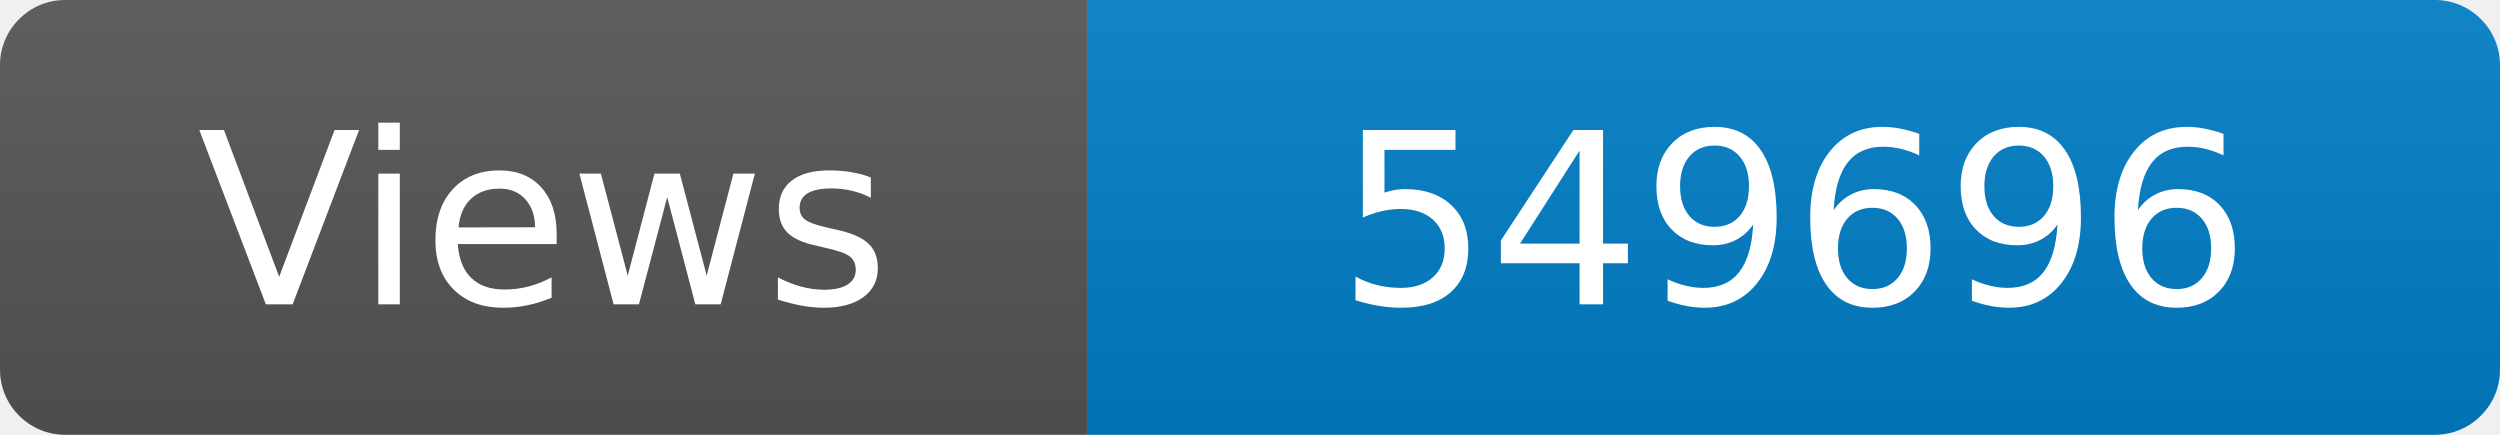
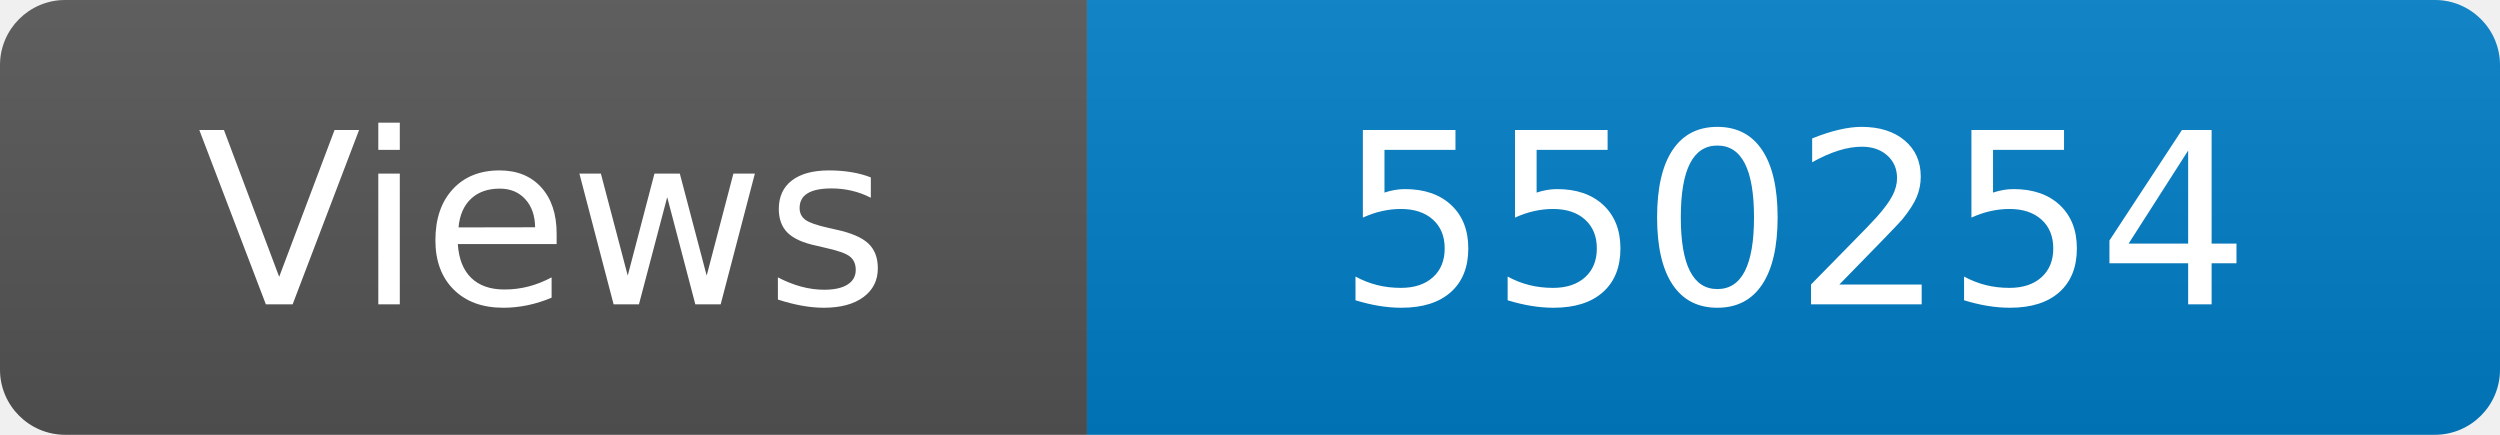
<svg xmlns="http://www.w3.org/2000/svg" width="115" height="20" role="img" aria-label="Maintained?: yes">
  <linearGradient id="s" x2="0" y2="100%">
    <stop offset="0" stop-color="#bbb" stop-opacity=".1" />
    <stop offset="1" stop-opacity=".1" />
  </linearGradient>
  <clipPath id="r">
    <rect width="115" height="20" rx="3" fill="#fff" />
  </clipPath>
  <g clip-path="url(#r)">
    <rect width="50" height="20" fill="#555" />
    <rect x="50" width="160" height="20" fill="#007ec6" />
    <rect width="115" height="20" fill="url(#s)" />
  </g>
  <g fill="#fff" text-anchor="middle" font-family="Verdana,Geneva,DejaVu Sans,sans-serif" font-size="110">
    <text x="250" y="140" transform="scale(.1)" fill="#fff">Views</text>
-     <text x="825" y="140" transform="scale(.1)" fill="#fff">549696</text>
+     <text x="825" y="140" transform="scale(.1)" fill="#fff">550254</text>
  </g>
</svg>
